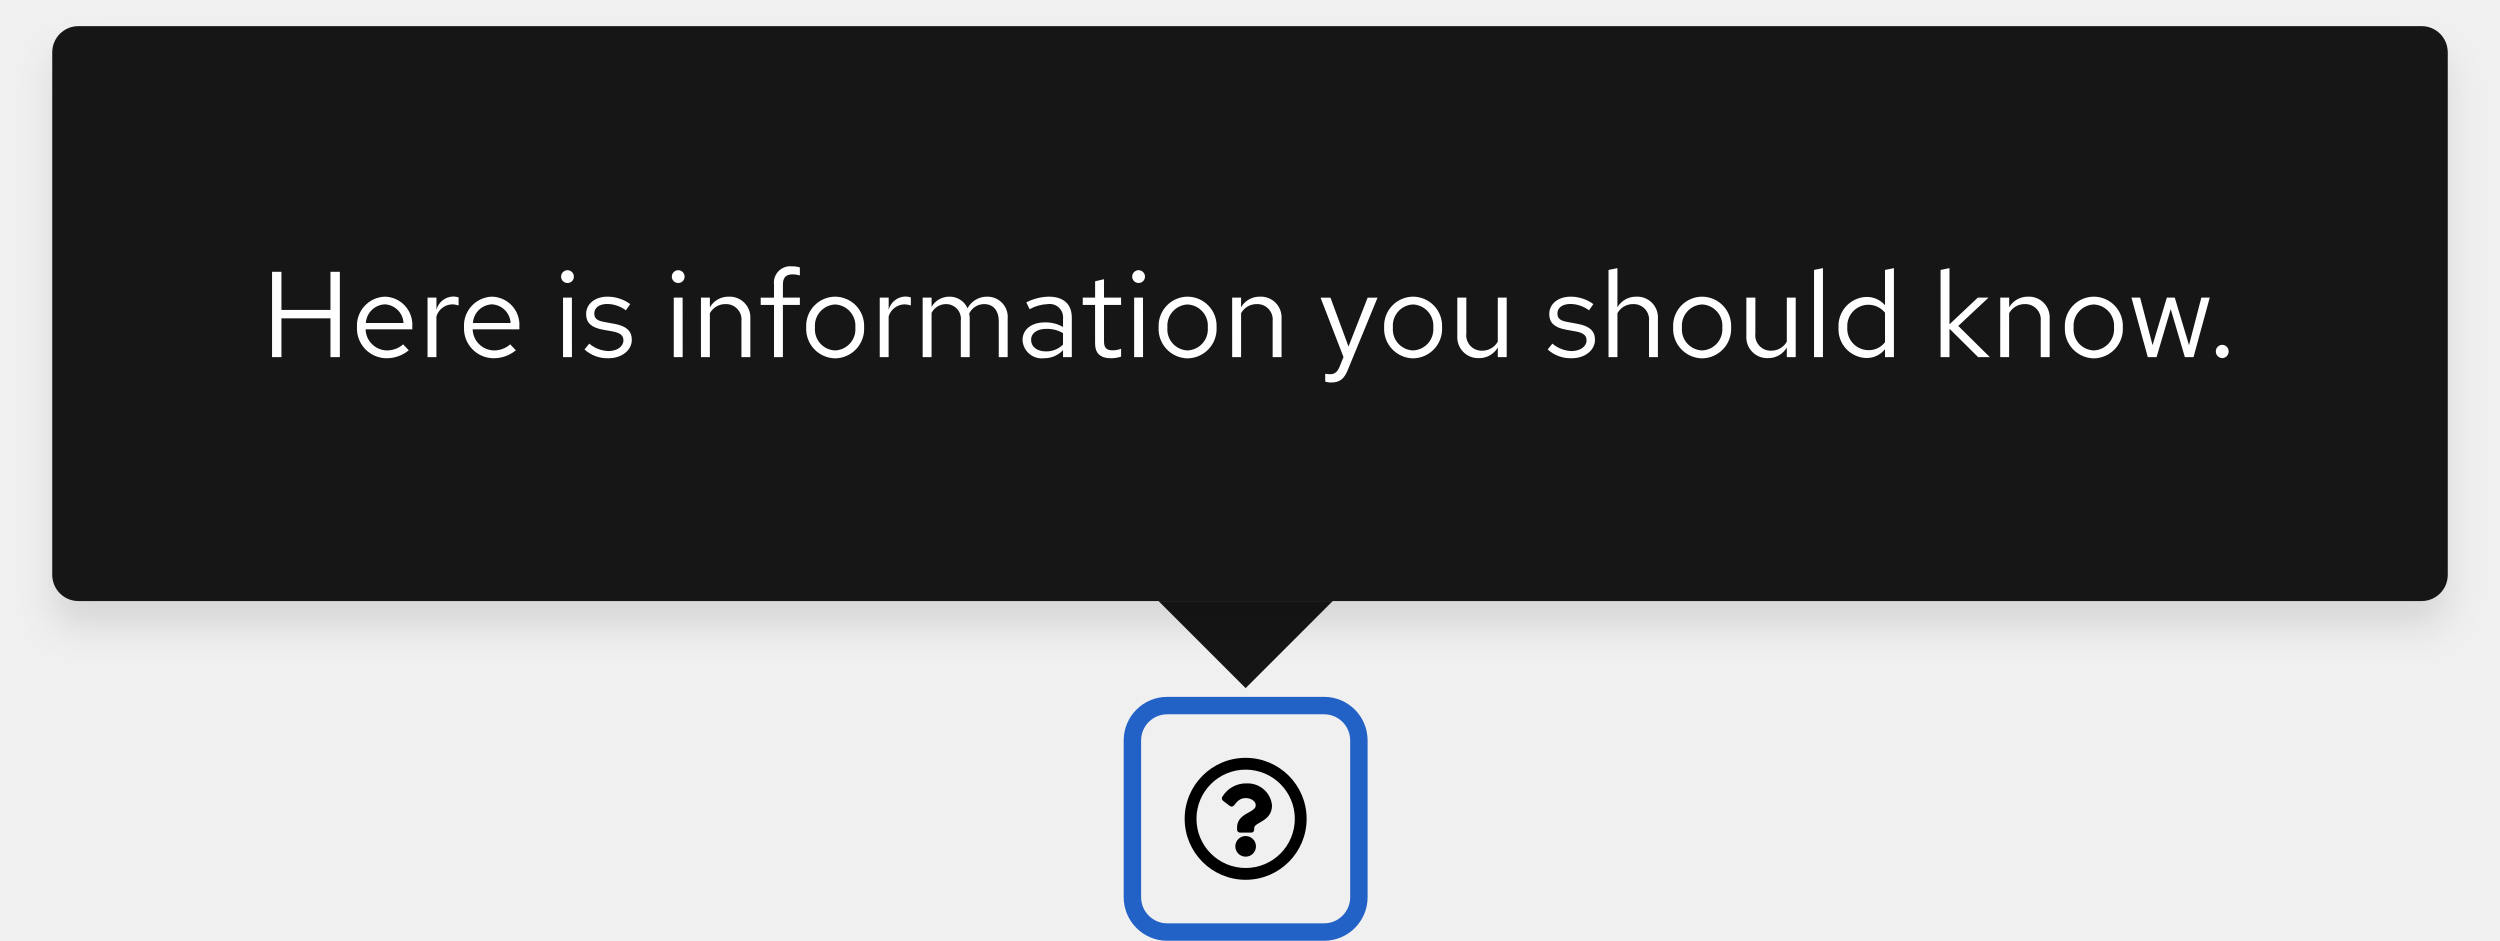
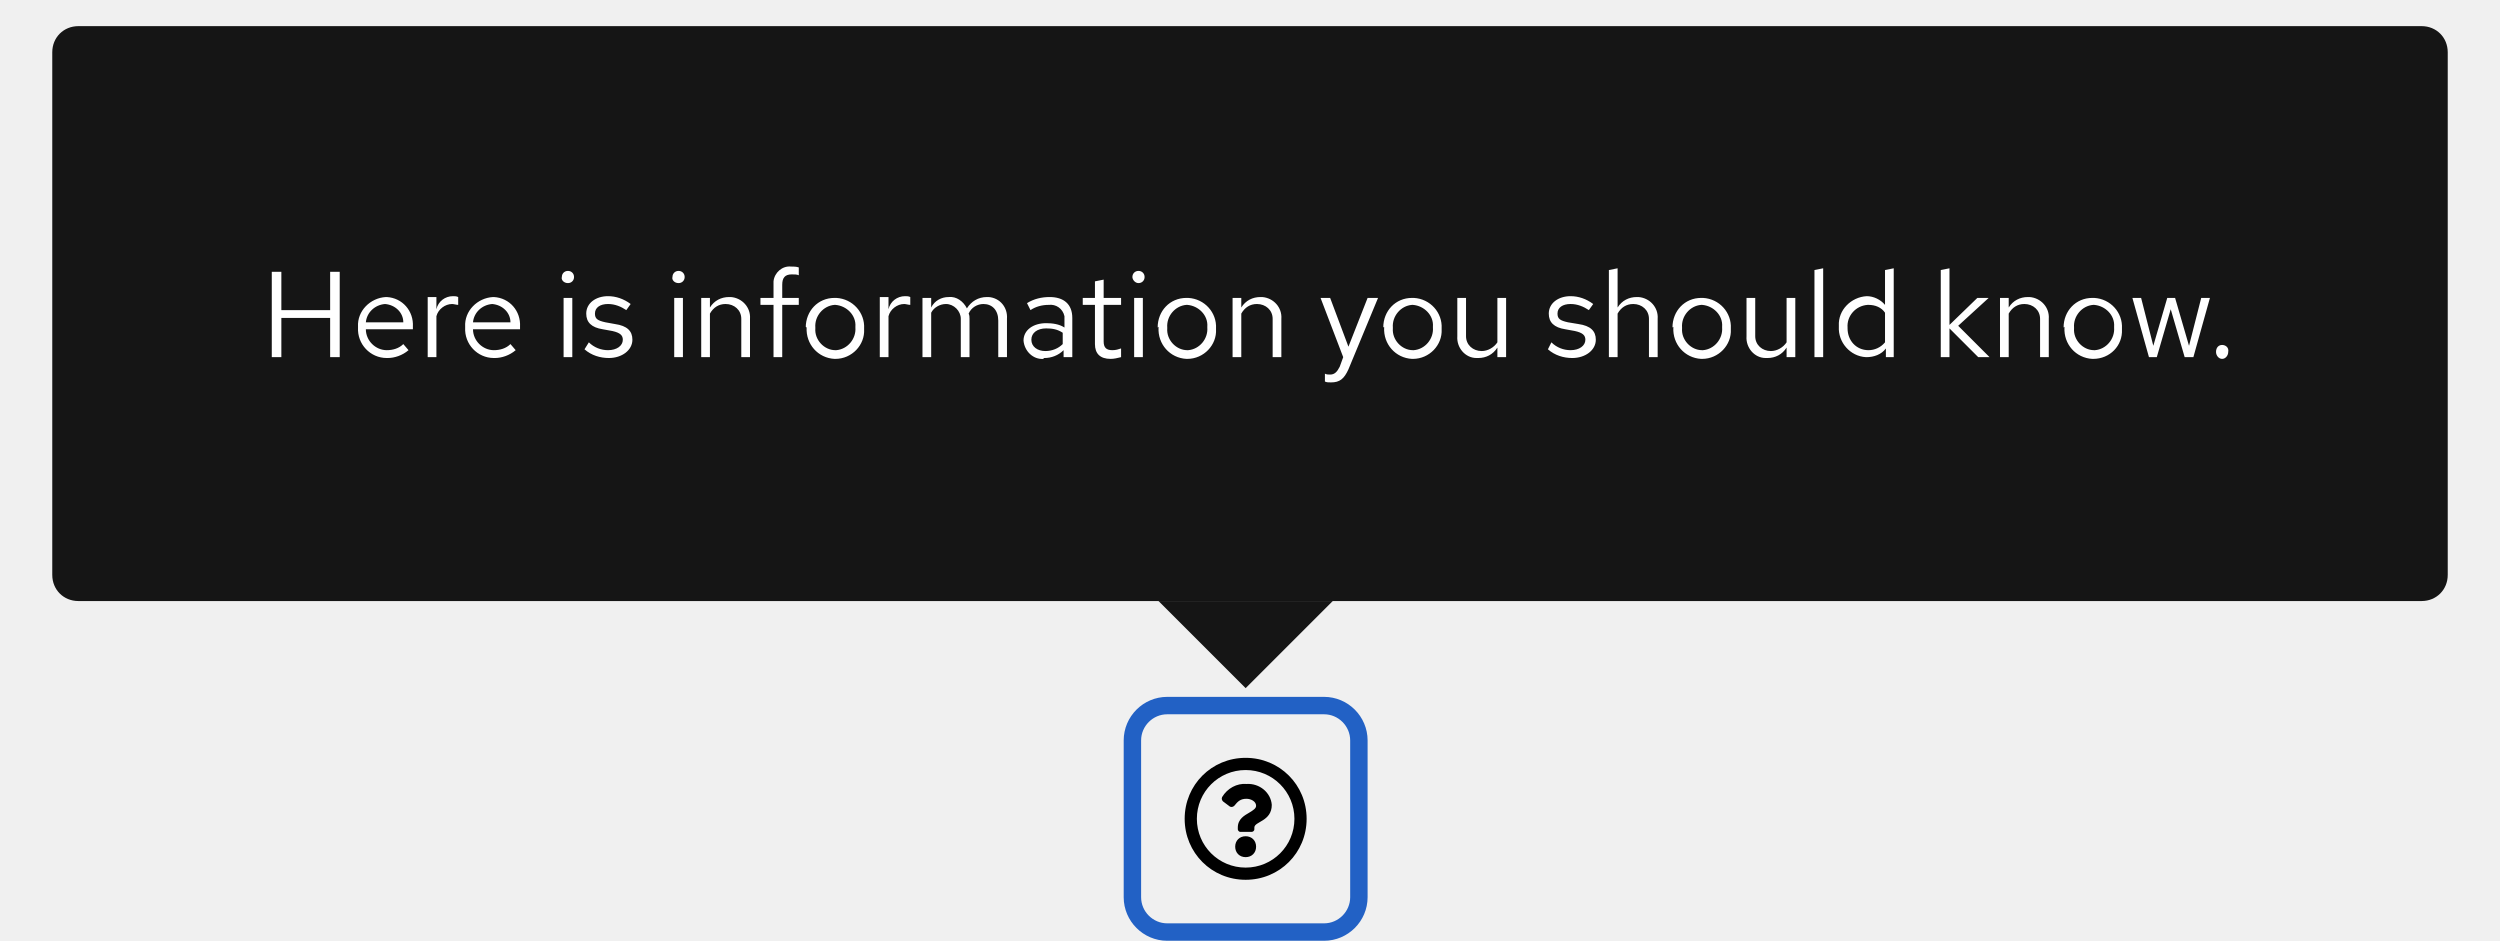
- <svg xmlns="http://www.w3.org/2000/svg" width="287" height="108" viewBox="0 0 287 108">
-   <defs>
-     <filter id="Rectangle" x="0" y="0" width="287" height="78" filterUnits="userSpaceOnUse">
-       <feOffset dy="3" input="SourceAlpha" />
-       <feGaussianBlur stdDeviation="2" result="blur" />
-       <feFlood flood-opacity="0.102" />
-       <feComposite operator="in" in2="blur" />
-       <feComposite in="SourceGraphic" />
-     </filter>
-   </defs>
+ <svg xmlns="http://www.w3.org/2000/svg" version="1.1" id="Layer_1" x="0px" y="0px" viewBox="0 0 287 108" style="enable-background:new 0 0 287 108;" xml:space="preserve">
+   <style type="text/css">
+ 	.st0{fill:none;}
+ 	.st1{fill:none;stroke:#2261C5;stroke-width:2;}
+ 	.st2{fill:#151515;}
+ 	.st3{fill:#FFFFFF;}
+ </style>
  <g id="Lock-up" transform="translate(-451 -4354)">
-     <path id="Icon" d="M15,8a7,7,0,1,0,7,7A7,7,0,0,0,15,8Zm0,12.645A5.645,5.645,0,1,1,20.645,15,5.642,5.642,0,0,1,15,20.645Zm3.027-7.2c0,1.893-2.044,1.922-2.044,2.621v.179a.339.339,0,0,1-.339.339H14.356a.339.339,0,0,1-.339-.339V16c0-1.009.765-1.412,1.343-1.736.5-.278.8-.467.8-.835,0-.487-.621-.81-1.123-.81-.655,0-.957.31-1.381.846a.339.339,0,0,1-.47.06l-.785-.6a.339.339,0,0,1-.075-.462,3.173,3.173,0,0,1,2.839-1.529A2.8,2.8,0,0,1,18.027,13.442Zm-1.842,4.719A1.185,1.185,0,1,1,15,16.976,1.187,1.187,0,0,1,16.185,18.161Z" transform="translate(579 4433)" />
-     <g id="Rectangle-2" data-name="Rectangle" transform="translate(582 4436)" fill="none" stroke="#2261c5" stroke-width="2">
-       <rect width="24" height="24" rx="3" stroke="none" />
-       <rect x="-1" y="-1" width="26" height="26" rx="4" fill="none" />
+     <path id="Icon" d="M594,4441c-3.9,0-7,3.1-7,7s3.1,7,7,7s7-3.1,7-7S597.9,4441,594,4441z M594,4453.6c-3.1,0-5.6-2.5-5.6-5.6   s2.5-5.6,5.6-5.6s5.6,2.5,5.6,5.6C599.6,4451.1,597.1,4453.6,594,4453.6C594,4453.6,594,4453.6,594,4453.6z M597,4446.4   c0,1.9-2,1.9-2,2.6v0.2c0,0.2-0.2,0.3-0.3,0.3c0,0,0,0,0,0h-1.3c-0.2,0-0.3-0.2-0.3-0.3l0,0v-0.2c0-1,0.8-1.4,1.3-1.7   c0.5-0.3,0.8-0.5,0.8-0.8c0-0.5-0.6-0.8-1.1-0.8c-0.7,0-1,0.3-1.4,0.8c-0.1,0.1-0.3,0.2-0.5,0.1l-0.8-0.6c-0.1-0.1-0.2-0.3-0.1-0.5   c0.6-1,1.7-1.6,2.8-1.5C595.6,4443.9,596.9,4445,597,4446.4L597,4446.4z M595.2,4451.2c0,0.7-0.5,1.2-1.2,1.2   c-0.7,0-1.2-0.5-1.2-1.2c0-0.7,0.5-1.2,1.2-1.2C594.7,4450,595.2,4450.5,595.2,4451.2L595.2,4451.2z" />
+     <g id="Rectangle-2" transform="translate(582 4436)">
+       <path class="st0" d="M3,0h18c1.7,0,3,1.3,3,3v18c0,1.7-1.3,3-3,3H3c-1.7,0-3-1.3-3-3V3C0,1.3,1.3,0,3,0z" />
+       <path class="st1" d="M3-1h18c2.2,0,4,1.8,4,4v18c0,2.2-1.8,4-4,4H3c-2.2,0-4-1.8-4-4V3C-1,0.8,0.8-1,3-1z" />
    </g>
    <g id="Tooltip" transform="translate(97 4135)">
-       <path id="Polygon" d="M10,0,20,10H0Z" transform="translate(507 298) rotate(180)" fill="#151515" />
-       <rect id="Rectangle-3" data-name="Rectangle" width="20" height="20" transform="translate(487 268)" fill="#151515" />
+       <path id="Polygon" class="st2" d="M497,298l-10-10h20L497,298z" />
+       <rect id="Rectangle-3" x="487" y="268" class="st2" width="20" height="20" />
      <g id="Box">
-         <g transform="matrix(1, 0, 0, 1, 354, 219)" filter="url(#Rectangle)">
-           <rect id="Rectangle-4" data-name="Rectangle" width="275" height="66" rx="3" transform="translate(6 3)" fill="#151515" />
+         <g transform="matrix(1, 0, 0, 1, 354, 219)">
+           <path id="Rectangle-4" class="st2" d="M9,3h269c1.7,0,3,1.3,3,3v60c0,1.7-1.3,3-3,3H9c-1.7,0-3-1.3-3-3V6C6,4.3,7.3,3,9,3z" />
        </g>
-         <path id="Path" d="M1.232,0H2.31V-4.452H7.938V0H9.016V-9.8H7.938v4.382H2.31V-9.8H1.232ZM16.926-.784l-.644-.686a2.792,2.792,0,0,1-1.876.7A2.49,2.49,0,0,1,11.97-3.192h5.362V-3.5A3.228,3.228,0,0,0,14.2-6.944a3.325,3.325,0,0,0-3.22,3.528A3.41,3.41,0,0,0,14.364.126,3.989,3.989,0,0,0,16.926-.784ZM14.182-6.062A2.256,2.256,0,0,1,16.324-3.92H12A2.282,2.282,0,0,1,14.182-6.062ZM19.082,0H20.1V-4.676a1.947,1.947,0,0,1,1.834-1.386,2.554,2.554,0,0,1,.714.126V-6.86a1.94,1.94,0,0,0-.644-.1,2.041,2.041,0,0,0-1.9,1.512V-6.832H19.082ZM29.218-.784l-.644-.686a2.792,2.792,0,0,1-1.876.7,2.49,2.49,0,0,1-2.436-2.422h5.362V-3.5a3.228,3.228,0,0,0-3.136-3.444,3.325,3.325,0,0,0-3.22,3.528A3.41,3.41,0,0,0,26.656.126,3.989,3.989,0,0,0,29.218-.784ZM26.474-6.062A2.256,2.256,0,0,1,28.616-3.92H24.29A2.282,2.282,0,0,1,26.474-6.062Zm8.68-2.45a.726.726,0,0,0,.728-.742.741.741,0,0,0-.728-.728.744.744,0,0,0-.742.728A.729.729,0,0,0,35.154-8.512Zm.5,1.68H34.636V0h1.022ZM37.1-.882A3.9,3.9,0,0,0,39.872.126c1.512,0,2.66-.924,2.66-2.114,0-1.008-.616-1.582-1.988-1.834L39.4-4.032c-.882-.154-1.176-.42-1.176-.98,0-.672.588-1.092,1.484-1.092a3.624,3.624,0,0,1,2.142.728l.5-.714a4.417,4.417,0,0,0-2.6-.854c-1.442,0-2.464.826-2.464,2,0,.994.6,1.554,1.932,1.792l1.12.2c.868.168,1.232.462,1.232,1.022,0,.714-.728,1.232-1.722,1.232a3.563,3.563,0,0,1-2.2-.854Zm10.766-7.63a.726.726,0,0,0,.728-.742.741.741,0,0,0-.728-.728.744.744,0,0,0-.742.728A.729.729,0,0,0,47.866-8.512Zm.5,1.68H47.348V0H48.37ZM50.47,0h1.022V-5.04a2.014,2.014,0,0,1,1.792-1.05,1.771,1.771,0,0,1,1.834,1.96V0H56.14V-4.424a2.378,2.378,0,0,0-2.478-2.52,2.462,2.462,0,0,0-2.17,1.218V-6.832H50.47Zm6.86-6.832v.84h1.526V0h1.022V-5.992h1.946v-.84H59.878V-8.316c0-.812.336-1.19,1.12-1.19a2.818,2.818,0,0,1,.826.126V-10.3a2.887,2.887,0,0,0-.924-.126,1.875,1.875,0,0,0-2.044,2.1v1.5Zm5.222,3.416A3.384,3.384,0,0,0,65.87.14,3.378,3.378,0,0,0,69.2-3.416,3.353,3.353,0,0,0,65.87-6.944,3.351,3.351,0,0,0,62.552-3.416ZM65.87-.77A2.409,2.409,0,0,1,63.56-3.4a2.43,2.43,0,0,1,2.31-2.646A2.44,2.44,0,0,1,68.194-3.4,2.427,2.427,0,0,1,65.87-.77ZM70.994,0h1.022V-4.676A1.947,1.947,0,0,1,73.85-6.062a2.554,2.554,0,0,1,.714.126V-6.86a1.94,1.94,0,0,0-.644-.1,2.041,2.041,0,0,0-1.9,1.512V-6.832H70.994Zm4.928,0h1.022V-5.082A1.872,1.872,0,0,1,78.61-6.09,1.7,1.7,0,0,1,80.3-4.158V0h1.022V-4.41a2.834,2.834,0,0,0-.056-.6A1.9,1.9,0,0,1,82.978-6.09c1.036,0,1.68.742,1.68,1.932V0H85.68V-4.41a2.325,2.325,0,0,0-2.324-2.534,2.524,2.524,0,0,0-2.282,1.33,2.245,2.245,0,0,0-2.1-1.33,2.34,2.34,0,0,0-2.03,1.176V-6.832H75.922ZM89.866.126A2.933,2.933,0,0,0,92.036-.8V0h1.008V-4.536c0-1.554-.952-2.408-2.646-2.408a5.853,5.853,0,0,0-2.576.658L88.2-5.5a4.511,4.511,0,0,1,2.072-.588A1.538,1.538,0,0,1,92.036-4.4v.938A3.956,3.956,0,0,0,89.95-3.99c-1.54,0-2.562.812-2.562,2.03A2.206,2.206,0,0,0,89.866.126Zm-1.5-2.114c0-.756.686-1.26,1.736-1.26a3.606,3.606,0,0,1,1.932.49v1.316a2.7,2.7,0,0,1-1.96.784C89.054-.658,88.368-1.19,88.368-1.988Zm7.35.448c0,1.092.616,1.666,1.792,1.666A3.837,3.837,0,0,0,98.7-.056v-.91a2.454,2.454,0,0,1-.966.182c-.714,0-.994-.294-.994-1.022V-5.992H98.7v-.84H96.74V-8.946l-1.022.238v1.876H94.3v.84h1.414Zm5-6.972a.726.726,0,0,0,.728-.742.741.741,0,0,0-.728-.728.744.744,0,0,0-.742.728A.729.729,0,0,0,100.716-8.512Zm.5,1.68H100.2V0h1.022Zm1.792,3.416A3.384,3.384,0,0,0,106.33.14a3.378,3.378,0,0,0,3.332-3.556,3.353,3.353,0,0,0-3.332-3.528A3.351,3.351,0,0,0,103.012-3.416ZM106.33-.77A2.409,2.409,0,0,1,104.02-3.4a2.43,2.43,0,0,1,2.31-2.646A2.44,2.44,0,0,1,108.654-3.4,2.427,2.427,0,0,1,106.33-.77Zm5.124.77h1.022V-5.04a2.014,2.014,0,0,1,1.792-1.05A1.771,1.771,0,0,1,116.1-4.13V0h1.022V-4.424a2.378,2.378,0,0,0-2.478-2.52,2.462,2.462,0,0,0-2.17,1.218V-6.832h-1.022Zm12.334,1.092c-.252.616-.574.868-1.092.868a2.379,2.379,0,0,1-.56-.056v.91a2.344,2.344,0,0,0,.658.1c1.008,0,1.526-.406,1.96-1.512l3.388-8.232h-1.134l-2.2,5.614-2.072-5.614H121.6l2.632,6.818Zm5.11-4.508A3.384,3.384,0,0,0,132.216.14a3.378,3.378,0,0,0,3.332-3.556,3.353,3.353,0,0,0-3.332-3.528A3.351,3.351,0,0,0,128.9-3.416ZM132.216-.77a2.409,2.409,0,0,1-2.31-2.632,2.43,2.43,0,0,1,2.31-2.646A2.44,2.44,0,0,1,134.54-3.4,2.427,2.427,0,0,1,132.216-.77Zm6.118-6.062H137.3v4.41A2.389,2.389,0,0,0,139.776.112a2.446,2.446,0,0,0,2.17-1.218V0h1.022V-6.832h-1.022v5.054a2.028,2.028,0,0,1-1.792,1.036,1.765,1.765,0,0,1-1.82-1.974Zm9.338,5.95A3.9,3.9,0,0,0,150.444.126c1.512,0,2.66-.924,2.66-2.114,0-1.008-.616-1.582-1.988-1.834l-1.148-.21c-.882-.154-1.176-.42-1.176-.98,0-.672.588-1.092,1.484-1.092a3.624,3.624,0,0,1,2.142.728l.5-.714a4.417,4.417,0,0,0-2.6-.854c-1.442,0-2.464.826-2.464,2,0,.994.6,1.554,1.932,1.792l1.12.2c.868.168,1.232.462,1.232,1.022,0,.714-.728,1.232-1.722,1.232a3.563,3.563,0,0,1-2.2-.854ZM154.658,0h1.022V-5.04a2.014,2.014,0,0,1,1.792-1.05,1.771,1.771,0,0,1,1.834,1.96V0h1.022V-4.424a2.378,2.378,0,0,0-2.478-2.52,2.462,2.462,0,0,0-2.17,1.218V-10.22l-1.022.21Zm7.42-3.416A3.384,3.384,0,0,0,165.4.14a3.378,3.378,0,0,0,3.332-3.556A3.353,3.353,0,0,0,165.4-6.944,3.351,3.351,0,0,0,162.078-3.416ZM165.4-.77a2.409,2.409,0,0,1-2.31-2.632,2.43,2.43,0,0,1,2.31-2.646A2.44,2.44,0,0,1,167.72-3.4,2.427,2.427,0,0,1,165.4-.77Zm6.118-6.062h-1.036v4.41A2.389,2.389,0,0,0,172.956.112a2.446,2.446,0,0,0,2.17-1.218V0h1.022V-6.832h-1.022v5.054a2.028,2.028,0,0,1-1.792,1.036,1.765,1.765,0,0,1-1.82-1.974Zm7.756-3.388-1.022.21V0h1.022ZM186.4,0h1.022V-10.22l-1.022.21v4.046a2.783,2.783,0,0,0-2.128-.952A3.327,3.327,0,0,0,181.062-3.4a3.3,3.3,0,0,0,3.15,3.5A2.692,2.692,0,0,0,186.4-.91ZM182.07-3.416a2.438,2.438,0,0,1,2.394-2.6A2.45,2.45,0,0,1,186.4-5.1v3.388a2.34,2.34,0,0,1-1.932.91A2.451,2.451,0,0,1,182.07-3.416ZM192.78,0H193.8V-3.262L197.092,0h1.344L194.81-3.584l3.472-3.248H197.05L193.8-3.766V-10.22l-1.022.21Zm6.846,0h1.022V-5.04a2.014,2.014,0,0,1,1.792-1.05,1.771,1.771,0,0,1,1.834,1.96V0H205.3V-4.424a2.378,2.378,0,0,0-2.478-2.52,2.462,2.462,0,0,0-2.17,1.218V-6.832h-1.022Zm7.42-3.416A3.384,3.384,0,0,0,210.364.14,3.378,3.378,0,0,0,213.7-3.416a3.353,3.353,0,0,0-3.332-3.528A3.351,3.351,0,0,0,207.046-3.416ZM210.364-.77a2.409,2.409,0,0,1-2.31-2.632,2.43,2.43,0,0,1,2.31-2.646A2.44,2.44,0,0,1,212.688-3.4,2.427,2.427,0,0,1,210.364-.77Zm7.21.77L219.2-5.516,220.822,0h.994l1.862-6.832h-.966L221.3-1.372l-1.638-5.46h-.91l-1.638,5.46-1.428-5.46h-.994L216.566,0Zm7.546-1.414a.75.75,0,0,0-.742.756.753.753,0,0,0,.742.77.751.751,0,0,0,.728-.77A.747.747,0,0,0,225.12-1.414Z" transform="translate(384 260)" fill="#fff" />
+         <path id="Path" class="st3" d="M385.2,260h1.1v-4.5h5.6v4.5h1.1v-9.8h-1.1v4.4h-5.6v-4.4h-1.1V260z M400.9,259.2l-0.6-0.7     c-0.5,0.5-1.2,0.7-1.9,0.7c-1.3,0-2.4-1.1-2.4-2.4h5.4v-0.3c0.1-1.8-1.2-3.3-3-3.4c0,0-0.1,0-0.1,0c-1.8,0.1-3.3,1.6-3.2,3.4     c0,0,0,0.1,0,0.1c-0.1,1.9,1.4,3.5,3.3,3.5c0,0,0.1,0,0.1,0C399.3,260.1,400.2,259.8,400.9,259.2z M398.2,253.9     c1.2,0.1,2.1,1,2.1,2.1H396C396.1,254.9,397,254,398.2,253.9z M403.1,260h1v-4.7c0.2-0.8,1-1.4,1.8-1.4c0.2,0,0.5,0.1,0.7,0.1     v-0.9c-0.2-0.1-0.4-0.1-0.6-0.1c-0.9,0-1.7,0.6-1.9,1.5v-1.4h-1V260z M413.2,259.2l-0.6-0.7c-0.5,0.5-1.2,0.7-1.9,0.7     c-1.3,0-2.4-1.1-2.4-2.4h5.4v-0.3c0.1-1.8-1.2-3.3-3-3.4c0,0-0.1,0-0.1,0c-1.8,0.1-3.3,1.6-3.2,3.4c0,0,0,0.1,0,0.1     c-0.1,1.9,1.4,3.5,3.3,3.5c0,0,0.1,0,0.1,0C411.6,260.1,412.5,259.8,413.2,259.2z M410.5,253.9c1.2,0.1,2.1,1,2.1,2.1h-4.3     C408.4,254.9,409.3,254,410.5,253.9z M419.2,251.5c0.4,0,0.7-0.3,0.7-0.7c0,0,0,0,0,0c0-0.4-0.3-0.7-0.7-0.7     c-0.4,0-0.7,0.3-0.7,0.7C418.4,251.1,418.7,251.5,419.2,251.5C419.1,251.5,419.1,251.5,419.2,251.5z M419.7,253.2h-1v6.8h1     L419.7,253.2z M421.1,259.1c0.8,0.7,1.8,1,2.8,1c1.5,0,2.7-0.9,2.7-2.1c0-1-0.6-1.6-2-1.8l-1.1-0.2c-0.9-0.2-1.2-0.4-1.2-1     c0-0.7,0.6-1.1,1.5-1.1c0.8,0,1.5,0.3,2.1,0.7l0.5-0.7c-0.8-0.6-1.7-0.9-2.6-0.9c-1.4,0-2.5,0.8-2.5,2c0,1,0.6,1.6,1.9,1.8     l1.1,0.2c0.9,0.2,1.2,0.5,1.2,1c0,0.7-0.7,1.2-1.7,1.2c-0.8,0-1.6-0.3-2.2-0.9L421.1,259.1z M431.9,251.5c0.4,0,0.7-0.3,0.7-0.7     c0,0,0,0,0,0c0-0.4-0.3-0.7-0.7-0.7c-0.4,0-0.7,0.3-0.7,0.7C431.1,251.1,431.4,251.5,431.9,251.5     C431.8,251.5,431.9,251.5,431.9,251.5z M432.4,253.2h-1v6.8h1L432.4,253.2z M434.5,260h1v-5c0.4-0.7,1-1.1,1.8-1.1     c1,0,1.8,0.7,1.8,1.7c0,0.1,0,0.2,0,0.3v4.1h1v-4.4c0.1-1.3-0.9-2.4-2.2-2.5c-0.1,0-0.2,0-0.2,0c-0.9,0-1.7,0.4-2.2,1.2v-1.1h-1     V260z M441.3,253.2v0.8h1.5v6h1v-6h1.9v-0.8h-1.9v-1.5c0-0.8,0.3-1.2,1.1-1.2c0.3,0,0.6,0,0.8,0.1v-0.9c-0.3-0.1-0.6-0.1-0.9-0.1     c-1-0.1-1.9,0.7-2,1.7c0,0.1,0,0.3,0,0.4v1.5L441.3,253.2z M446.6,256.6c-0.1,1.9,1.3,3.5,3.2,3.6c0,0,0.1,0,0.1,0     c1.9,0,3.4-1.6,3.3-3.4c0,0,0-0.1,0-0.1c0.1-1.8-1.3-3.4-3.2-3.5c-0.1,0-0.1,0-0.2,0c-1.9,0-3.3,1.5-3.3,3.4     C446.5,256.5,446.5,256.5,446.6,256.6z M449.9,259.2c-1.3,0-2.4-1.2-2.3-2.5c0,0,0-0.1,0-0.1c-0.1-1.3,0.9-2.5,2.2-2.6     c0,0,0.1,0,0.1,0c1.3,0.1,2.4,1.2,2.3,2.5c0,0,0,0.1,0,0.1c0.1,1.3-0.9,2.5-2.2,2.6C449.9,259.2,449.9,259.2,449.9,259.2z      M455,260h1v-4.7c0.2-0.8,1-1.4,1.8-1.4c0.2,0,0.5,0.1,0.7,0.1v-0.9c-0.2-0.1-0.4-0.1-0.6-0.1c-0.9,0-1.7,0.6-1.9,1.5v-1.4h-1     V260z M459.9,260h1v-5.1c0.3-0.6,1-1,1.7-1c0.9,0,1.7,0.8,1.7,1.7c0,0.1,0,0.2,0,0.2v4.2h1v-4.4c0-0.2,0-0.4-0.1-0.6     c0.3-0.7,1-1.1,1.7-1.1c1,0,1.7,0.7,1.7,1.9v4.2h1v-4.4c0.1-1.3-0.8-2.4-2.1-2.5c-0.1,0-0.1,0-0.2,0c-1,0-1.8,0.5-2.3,1.3     c-0.4-0.8-1.2-1.4-2.1-1.3c-0.8,0-1.6,0.4-2,1.2v-1.1h-1V260z M473.9,260.1c0.8,0,1.6-0.3,2.2-0.9v0.8h1v-4.5     c0-1.6-1-2.4-2.6-2.4c-0.9,0-1.8,0.2-2.6,0.7l0.4,0.8c0.6-0.4,1.3-0.6,2.1-0.6c0.8-0.1,1.6,0.4,1.8,1.3c0,0.1,0,0.3,0,0.4v0.9     c-0.6-0.4-1.4-0.5-2.1-0.5c-1.5,0-2.6,0.8-2.6,2c0.1,1.2,1.1,2.2,2.3,2.1C473.8,260.1,473.8,260.1,473.9,260.1z M472.4,258     c0-0.8,0.7-1.3,1.7-1.3c0.7,0,1.3,0.1,1.9,0.5v1.3c-0.5,0.5-1.2,0.8-2,0.8C473.1,259.3,472.4,258.8,472.4,258L472.4,258z      M479.7,258.5c0,1.1,0.6,1.7,1.8,1.7c0.4,0,0.8-0.1,1.2-0.2V259c-0.3,0.1-0.6,0.2-1,0.2c-0.7,0-1-0.3-1-1V254h2v-0.8h-2v-2.1     l-1,0.2v1.9h-1.4v0.8h1.4L479.7,258.5z M484.7,251.5c0.4,0,0.7-0.3,0.7-0.7c0,0,0,0,0,0c0-0.4-0.3-0.7-0.7-0.7     c-0.4,0-0.7,0.3-0.7,0.7C484,251.1,484.3,251.5,484.7,251.5C484.7,251.5,484.7,251.5,484.7,251.5z M485.2,253.2h-1v6.8h1     L485.2,253.2z M487,256.6c-0.1,1.9,1.3,3.5,3.2,3.6c0,0,0.1,0,0.1,0c1.9,0,3.4-1.6,3.3-3.4c0,0,0-0.1,0-0.1     c0.1-1.8-1.3-3.4-3.2-3.5c-0.1,0-0.1,0-0.2,0c-1.9,0-3.3,1.5-3.3,3.4C487,256.5,487,256.5,487,256.6L487,256.6z M490.3,259.2     c-1.3,0-2.4-1.2-2.3-2.5c0,0,0-0.1,0-0.1c-0.1-1.3,0.9-2.5,2.2-2.6c0,0,0.1,0,0.1,0c1.3,0.1,2.4,1.2,2.3,2.5c0,0,0,0.1,0,0.1     c0.1,1.3-0.9,2.5-2.2,2.6C490.4,259.2,490.4,259.2,490.3,259.2z M495.5,260h1v-5c0.4-0.7,1-1.1,1.8-1.1c1,0,1.8,0.7,1.8,1.7     c0,0.1,0,0.2,0,0.3v4.1h1v-4.4c0.1-1.3-0.9-2.4-2.2-2.5c-0.1,0-0.2,0-0.2,0c-0.9,0-1.7,0.4-2.2,1.2v-1.1h-1L495.5,260z      M507.8,261.1c-0.3,0.6-0.6,0.9-1.1,0.9c-0.2,0-0.4,0-0.6-0.1v0.9c0.2,0.1,0.4,0.1,0.7,0.1c1,0,1.5-0.4,2-1.5l3.4-8.2H511     l-2.2,5.6l-2.1-5.6h-1.1l2.6,6.8L507.8,261.1z M512.9,256.6c-0.1,1.9,1.3,3.5,3.2,3.6c0,0,0.1,0,0.1,0c1.9,0,3.4-1.6,3.3-3.4     c0,0,0-0.1,0-0.1c0.1-1.8-1.3-3.4-3.2-3.5c-0.1,0-0.1,0-0.2,0c-1.9,0-3.3,1.5-3.3,3.4C512.9,256.5,512.9,256.5,512.9,256.6     L512.9,256.6z M516.2,259.2c-1.3,0-2.4-1.2-2.3-2.5c0,0,0-0.1,0-0.1c-0.1-1.3,0.9-2.5,2.2-2.6c0,0,0.1,0,0.1,0     c1.3,0.1,2.4,1.2,2.3,2.5c0,0,0,0.1,0,0.1c0.1,1.3-0.9,2.5-2.2,2.6C516.3,259.2,516.3,259.2,516.2,259.2z M522.3,253.2h-1v4.4     c-0.1,1.3,0.9,2.5,2.2,2.5c0.1,0,0.2,0,0.2,0c0.9,0,1.7-0.4,2.2-1.2v1.1h1v-6.8h-1v5.1c-0.4,0.6-1.1,1-1.8,1     c-1,0-1.8-0.7-1.8-1.7c0-0.1,0-0.2,0-0.3V253.2z M531.7,259.1c0.8,0.7,1.8,1,2.8,1c1.5,0,2.7-0.9,2.7-2.1c0-1-0.6-1.6-2-1.8     L534,256c-0.9-0.2-1.2-0.4-1.2-1c0-0.7,0.6-1.1,1.5-1.1c0.8,0,1.5,0.3,2.1,0.7l0.5-0.7c-0.8-0.6-1.7-0.9-2.6-0.9     c-1.4,0-2.5,0.8-2.5,2c0,1,0.6,1.6,1.9,1.8l1.1,0.2c0.9,0.2,1.2,0.5,1.2,1c0,0.7-0.7,1.2-1.7,1.2c-0.8,0-1.6-0.3-2.2-0.9     L531.7,259.1z M538.7,260h1v-5c0.4-0.7,1-1.1,1.8-1.1c1,0,1.8,0.7,1.8,1.7c0,0.1,0,0.2,0,0.3v4.1h1v-4.4c0.1-1.3-0.9-2.4-2.2-2.5     c-0.1,0-0.2,0-0.2,0c-0.9,0-1.7,0.4-2.2,1.2v-4.5l-1,0.2V260z M546.1,256.6c-0.1,1.9,1.3,3.5,3.2,3.6c0,0,0.1,0,0.1,0     c1.9,0,3.4-1.6,3.3-3.4c0,0,0-0.1,0-0.1c0.1-1.8-1.3-3.4-3.2-3.5c-0.1,0-0.1,0-0.2,0c-1.9,0-3.3,1.5-3.3,3.4     C546.1,256.5,546.1,256.5,546.1,256.6z M549.4,259.2c-1.3,0-2.4-1.2-2.3-2.5c0,0,0-0.1,0-0.1c-0.1-1.3,0.9-2.5,2.2-2.6     c0,0,0.1,0,0.1,0c1.3,0.1,2.4,1.2,2.3,2.5c0,0,0,0.1,0,0.1c0.1,1.3-0.9,2.5-2.2,2.6C549.5,259.2,549.4,259.2,549.4,259.2z      M555.5,253.2h-1v4.4c-0.1,1.3,0.9,2.5,2.2,2.5c0.1,0,0.2,0,0.2,0c0.9,0,1.7-0.4,2.2-1.2v1.1h1v-6.8h-1v5.1c-0.4,0.6-1.1,1-1.8,1     c-1,0-1.8-0.7-1.8-1.7c0-0.1,0-0.2,0-0.3L555.5,253.2z M563.3,249.8l-1,0.2v10h1V249.8z M570.4,260h1v-10.2l-1,0.2v4     c-0.5-0.6-1.3-1-2.1-1c-1.8,0.1-3.3,1.6-3.2,3.4c0,0,0,0.1,0,0.1c-0.1,1.8,1.3,3.4,3.1,3.5c0,0,0,0,0.1,0c0.8,0,1.7-0.3,2.2-1     V260z M566.1,256.6c-0.1-1.3,0.9-2.5,2.3-2.6c0,0,0.1,0,0.1,0c0.8,0,1.5,0.3,1.9,0.9v3.4c-0.5,0.6-1.2,0.9-1.9,0.9     c-1.4,0-2.4-1.1-2.4-2.5C566.1,256.7,566.1,256.6,566.1,256.6z M576.8,260h1v-3.3l3.3,3.3h1.3l-3.6-3.6l3.5-3.2H581l-3.2,3.1     v-6.5l-1,0.2L576.8,260z M583.6,260h1v-5c0.4-0.7,1-1.1,1.8-1.1c1,0,1.8,0.7,1.8,1.7c0,0.1,0,0.2,0,0.3v4.1h1v-4.4     c0.1-1.3-0.9-2.4-2.2-2.5c-0.1,0-0.2,0-0.2,0c-0.9,0-1.7,0.4-2.2,1.2v-1.1h-1L583.6,260z M591,256.6c-0.1,1.9,1.3,3.5,3.2,3.6     c0,0,0.1,0,0.1,0c1.9,0,3.4-1.5,3.3-3.4c0,0,0-0.1,0-0.1c0.1-1.8-1.3-3.4-3.2-3.5c-0.1,0-0.1,0-0.2,0c-1.9,0-3.3,1.5-3.3,3.4     C591,256.5,591,256.5,591,256.6L591,256.6z M594.4,259.2c-1.3,0-2.4-1.2-2.3-2.5c0,0,0-0.1,0-0.1c-0.1-1.3,0.9-2.5,2.2-2.6     c0,0,0.1,0,0.1,0c1.3,0.1,2.4,1.2,2.3,2.5c0,0,0,0.1,0,0.1c0.1,1.3-0.9,2.5-2.2,2.6C594.4,259.2,594.4,259.2,594.4,259.2z      M601.6,260l1.6-5.5l1.6,5.5h1l1.9-6.8h-1l-1.4,5.5l-1.6-5.5h-0.9l-1.6,5.5l-1.4-5.5h-1l1.9,6.8H601.6z M609.1,258.6     c-0.4,0-0.7,0.3-0.7,0.8c0,0.4,0.3,0.8,0.7,0.8c0,0,0,0,0,0c0.4,0,0.7-0.4,0.7-0.8C609.9,258.9,609.5,258.6,609.1,258.6     L609.1,258.6z" />
      </g>
    </g>
  </g>
</svg>
